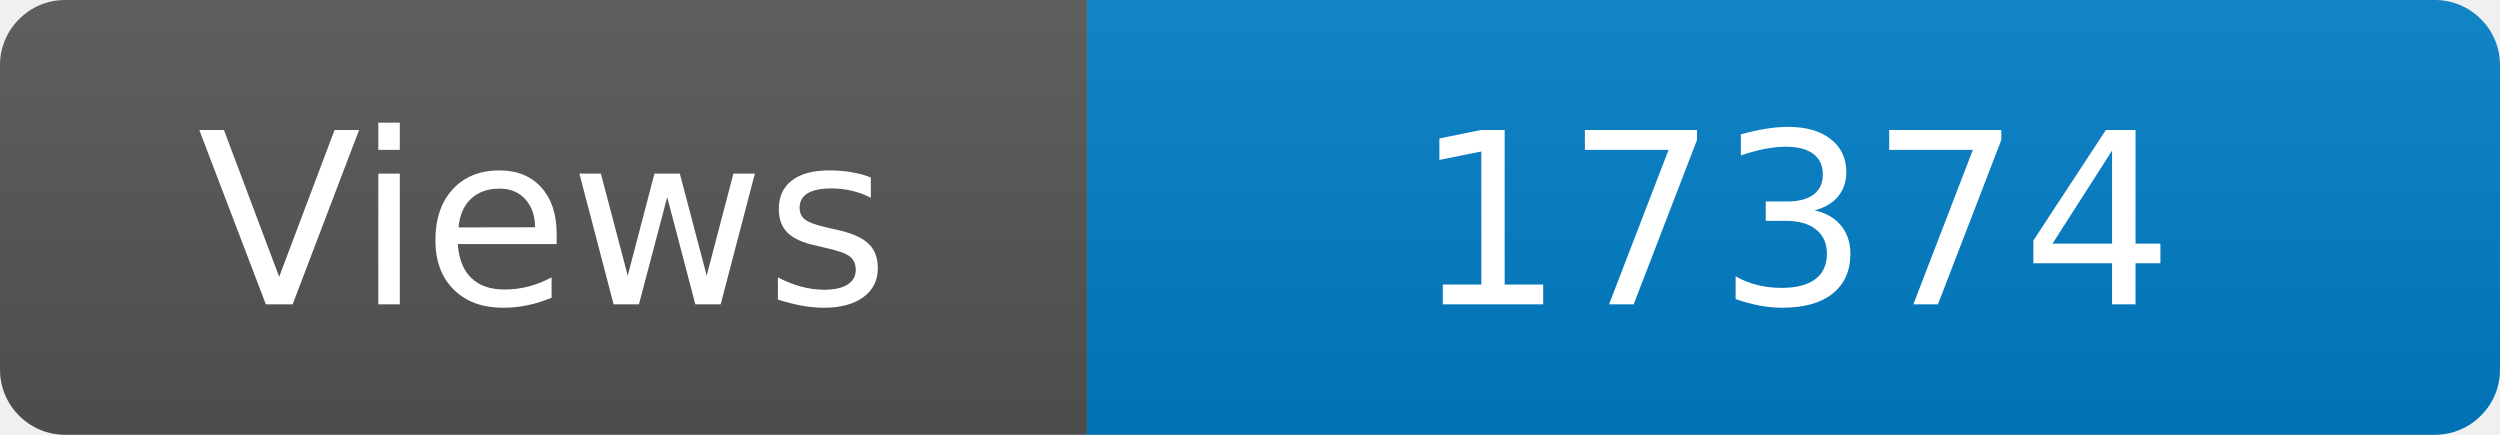
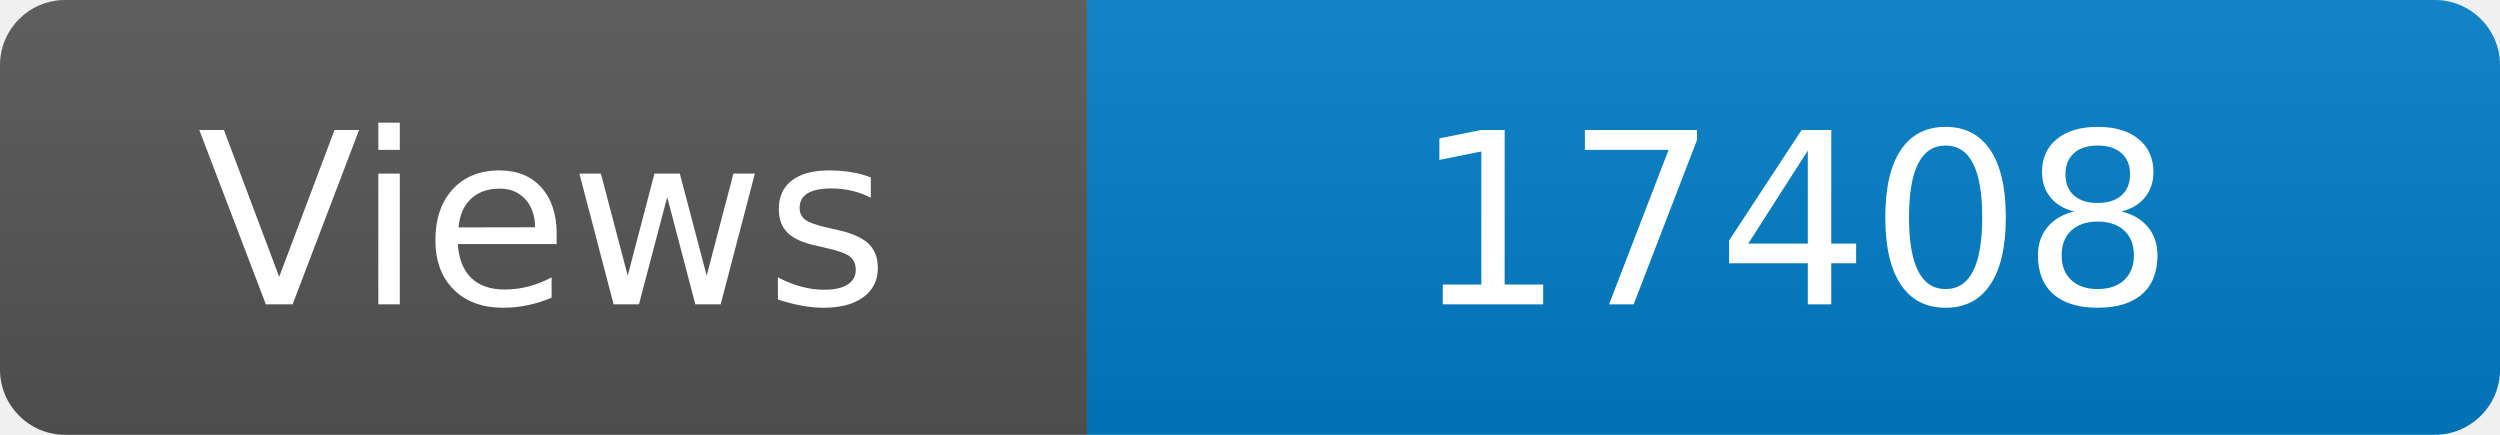
<svg xmlns="http://www.w3.org/2000/svg" width="115" height="20" role="img" aria-label="Maintained?: yes">
  <linearGradient id="s" x2="0" y2="100%">
    <stop offset="0" stop-color="#bbb" stop-opacity=".1" />
    <stop offset="1" stop-opacity=".1" />
  </linearGradient>
  <clipPath id="r">
    <rect width="115" height="20" rx="3" fill="#fff" />
  </clipPath>
  <g clip-path="url(#r)">
    <rect width="50" height="20" fill="#555" />
    <rect x="50" width="160" height="20" fill="#007ec6" />
    <rect width="115" height="20" fill="url(#s)" />
  </g>
  <g fill="#fff" text-anchor="middle" font-family="Verdana,Geneva,DejaVu Sans,sans-serif" font-size="110">
    <text x="250" y="140" transform="scale(.1)" fill="#fff">Views</text>
-     <text x="825" y="140" transform="scale(.1)" fill="#fff">17374</text>
+     <text x="825" y="140" transform="scale(.1)" fill="#fff">17408</text>
  </g>
</svg>
